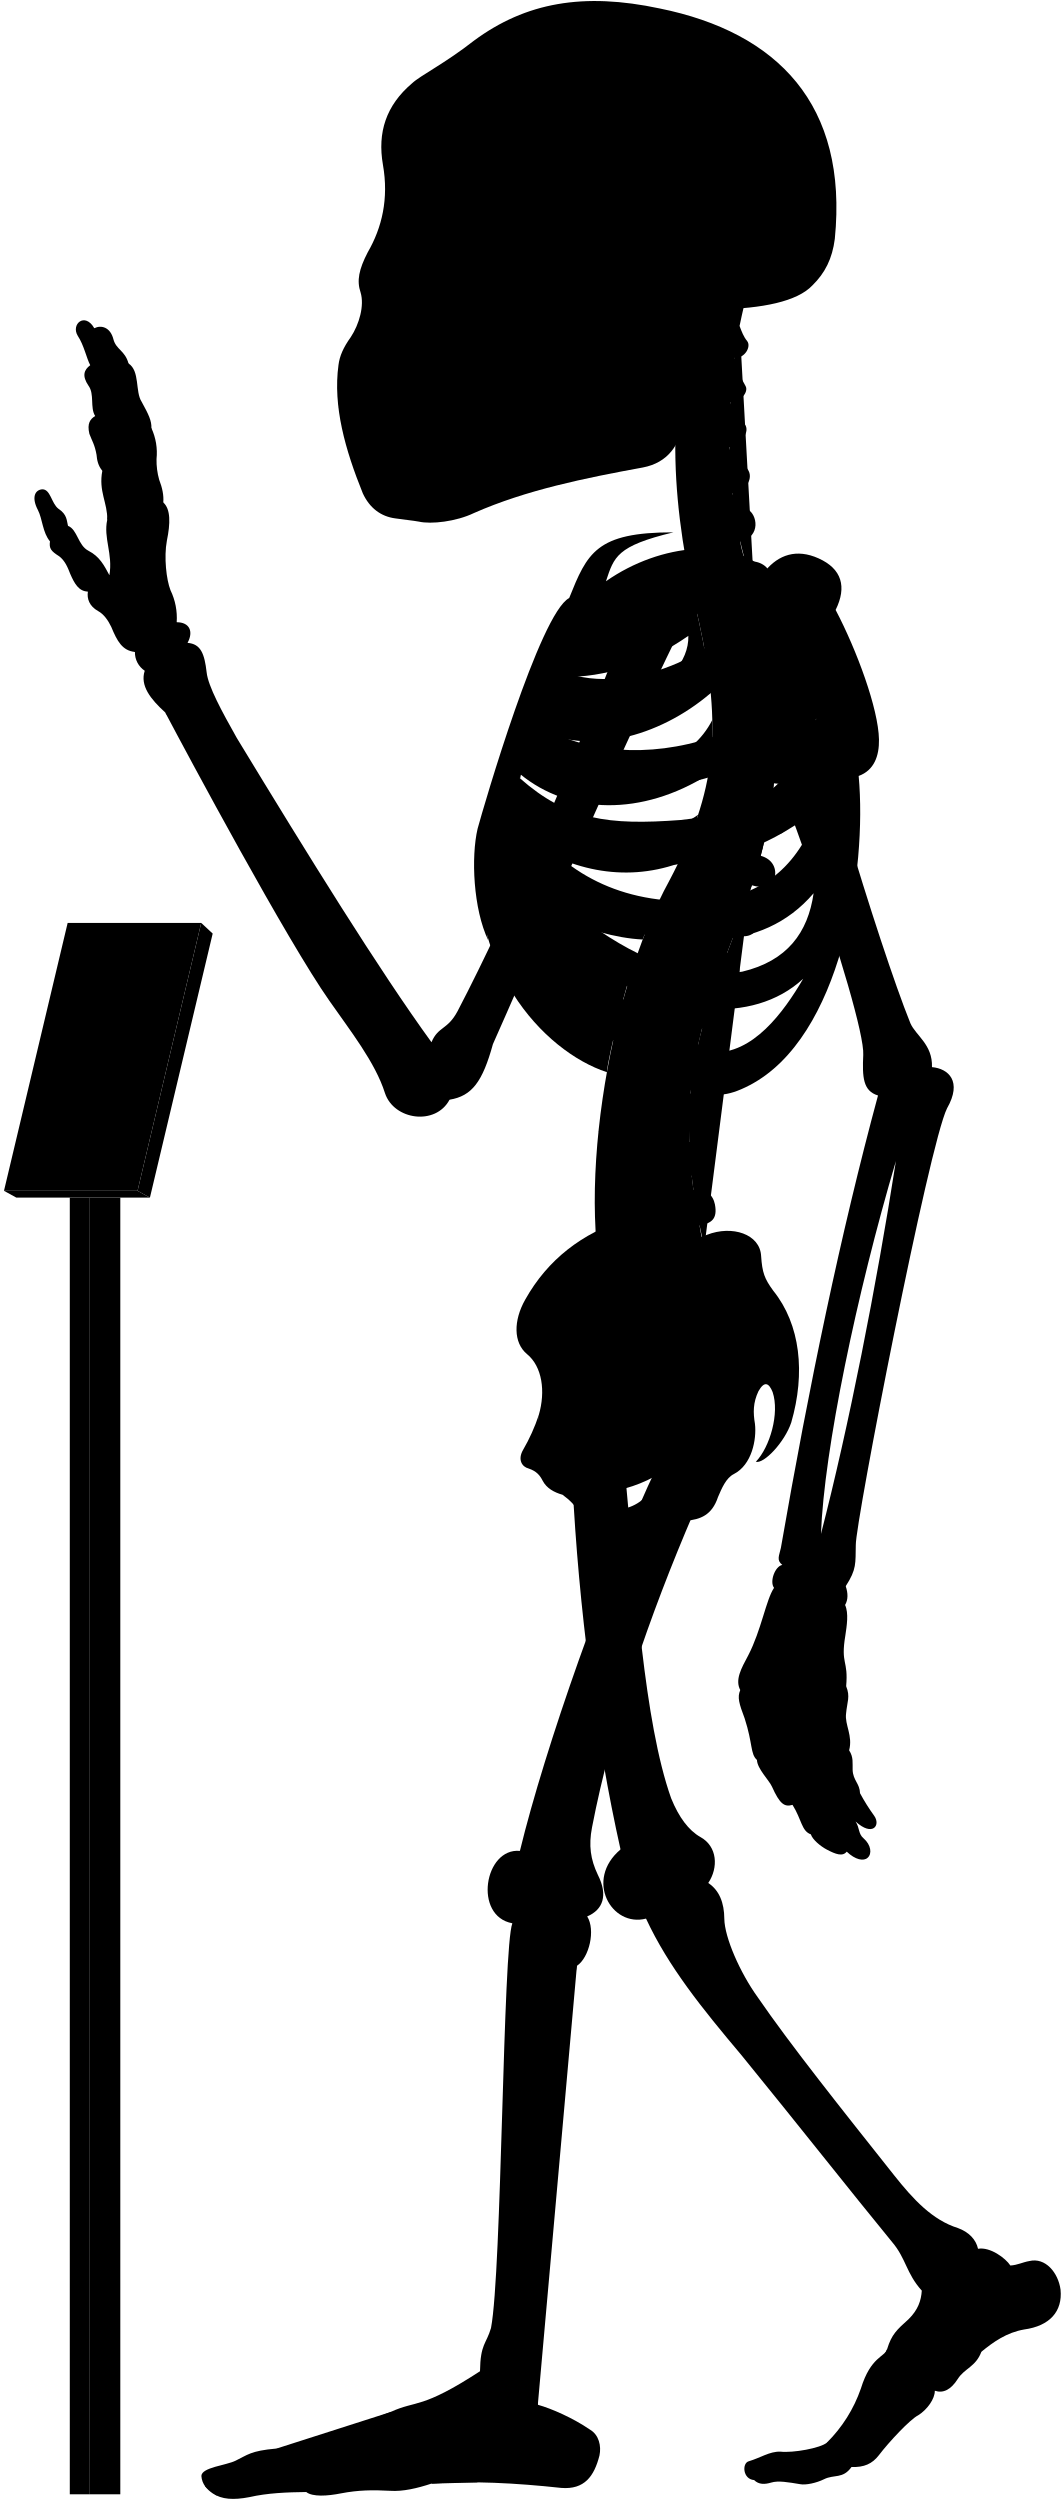
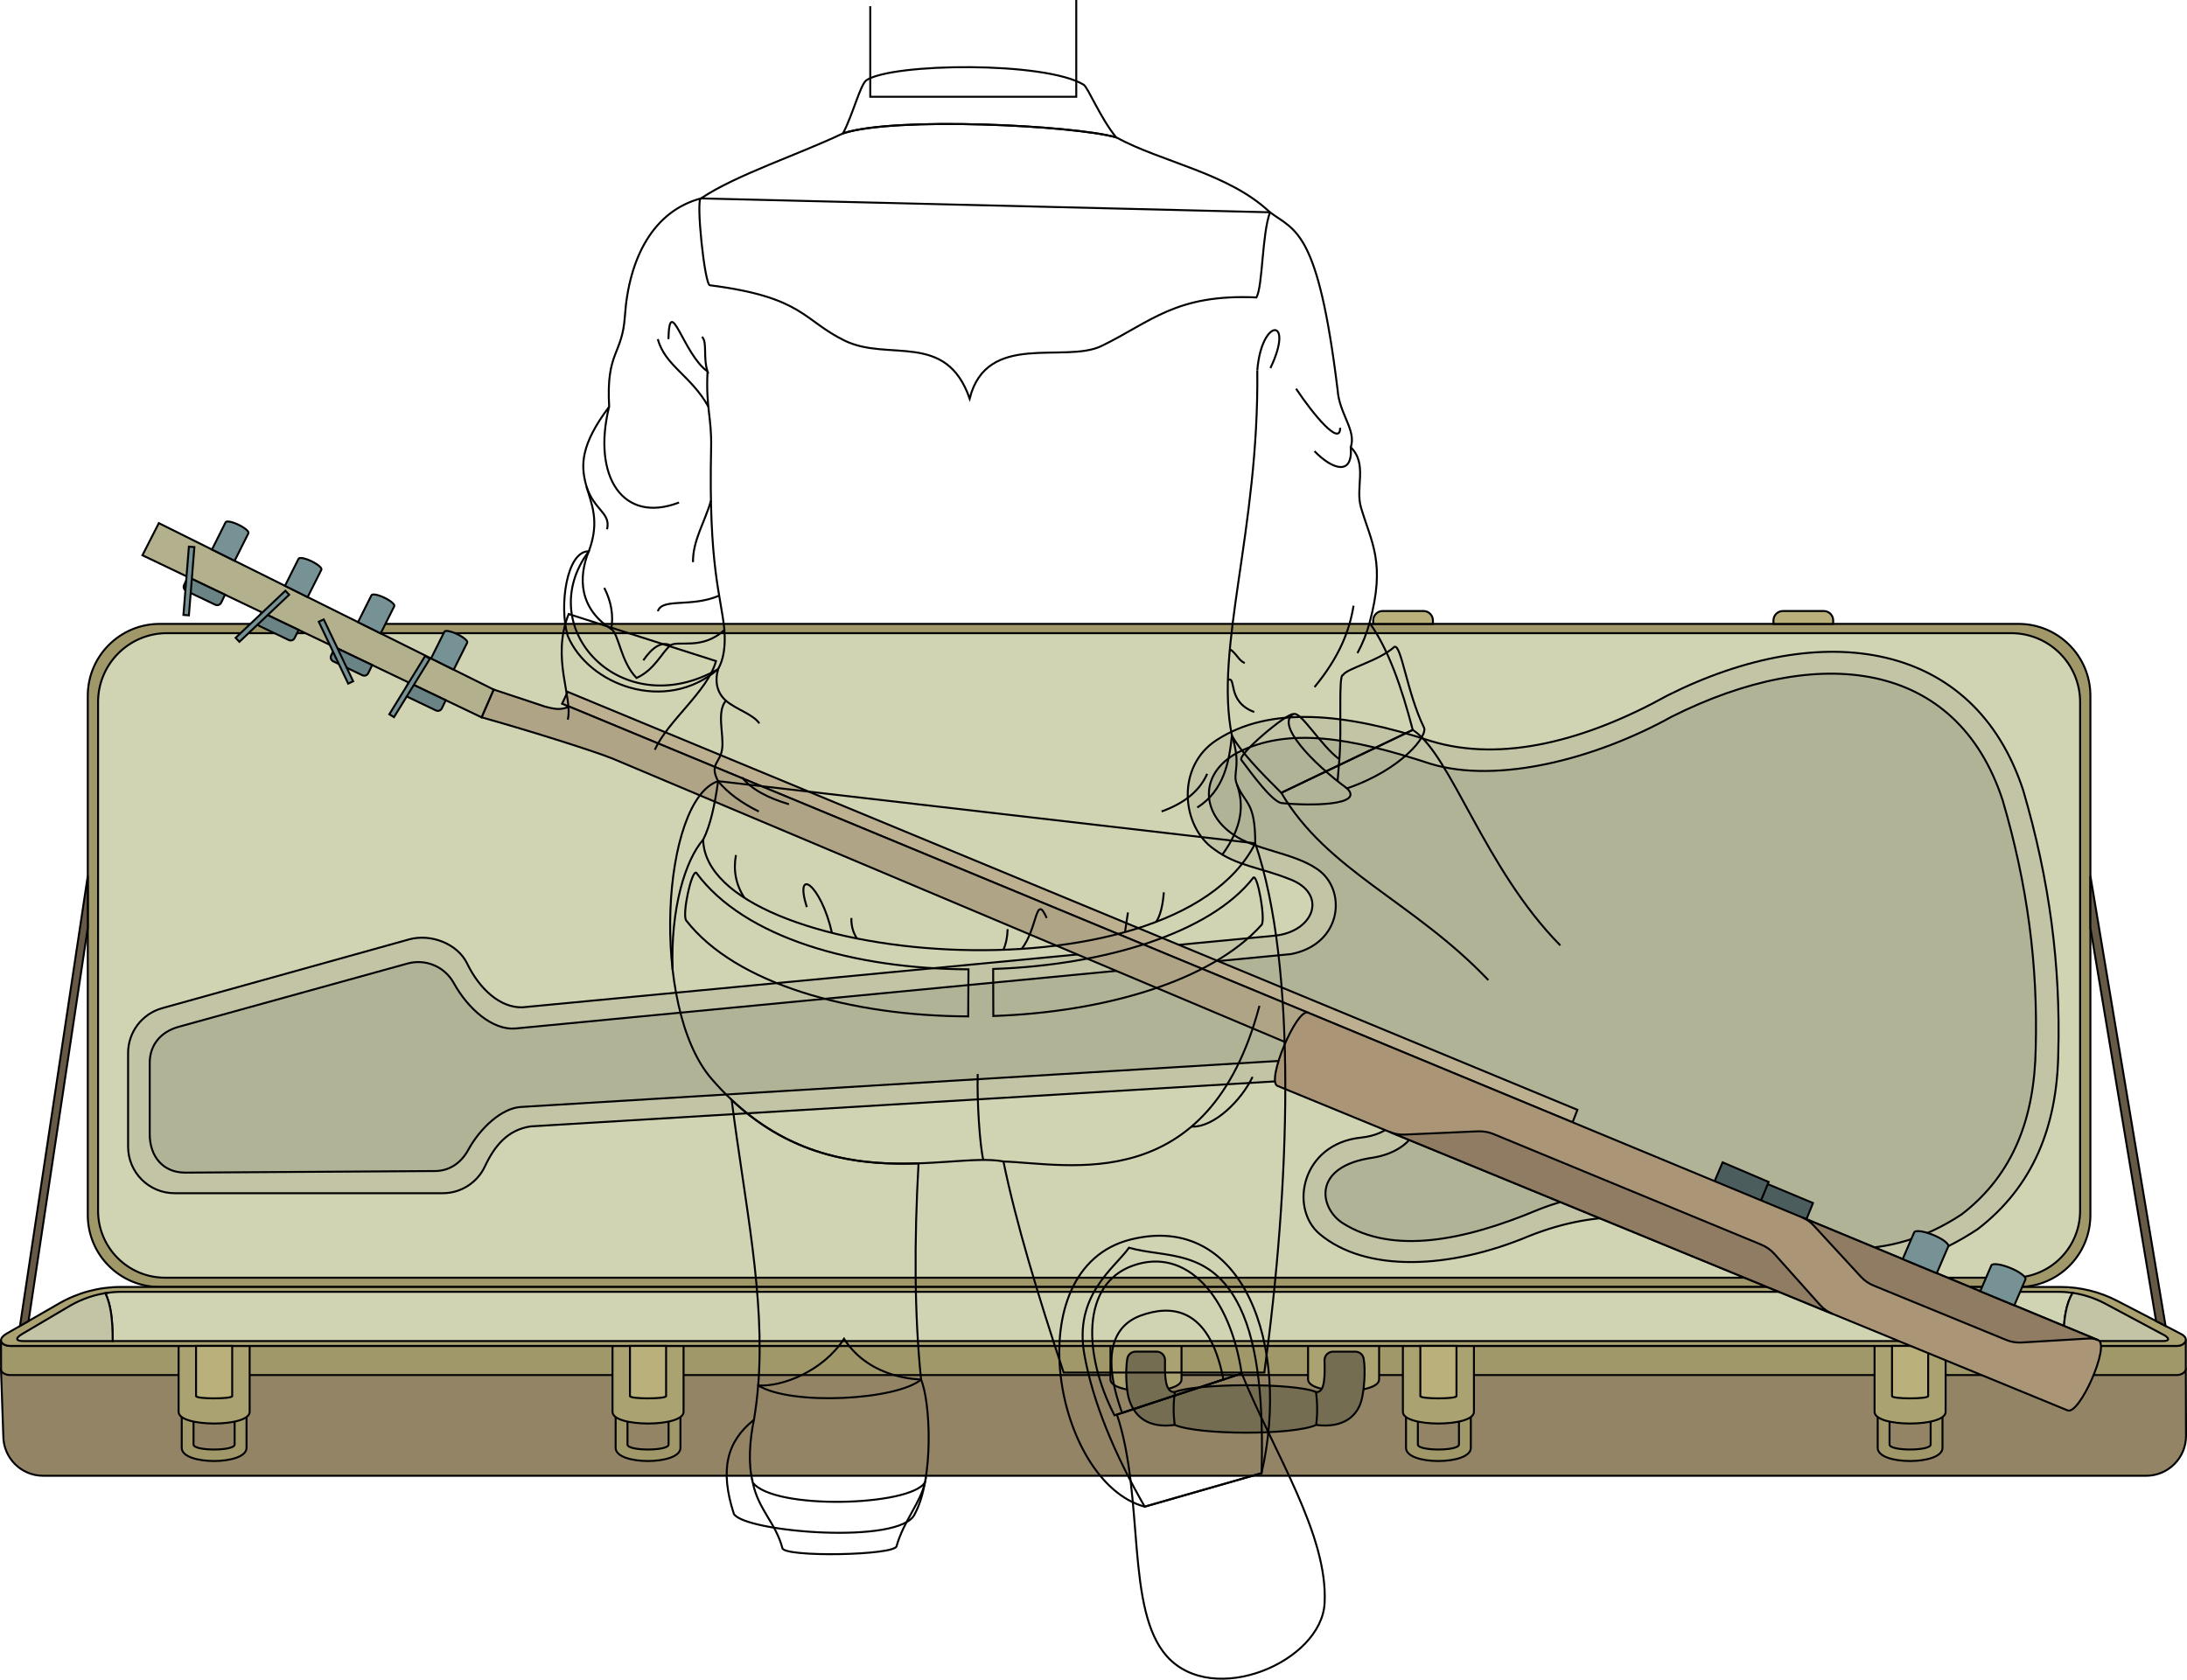
- <svg viewBox="0 0 1037.86 2443.64">
-   <rect class="poleSide" x="87.18" y="1170.63" width="30.41" height="1267.43" />
-   <rect class="poleFront" x="68.22" y="1170.63" width="18.96" height="1267.43" />
-   <polygon class="placardBottom" points="3.89 1163.97 16 1170.63 146.54 1170.63 134.44 1163.97 3.89 1163.97" />
-   <polygon class="placardSide" points="146.54 1170.63 207.89 912.52 196.68 902.1 134.44 1163.97 146.54 1170.63" />
-   <polygon class="placardFront" points="66.13 902.1 3.89 1163.97 134.44 1163.97 196.68 902.1 66.13 902.1" />
-   <g class="appendageRear">
-     <path d="M611.09,1440.92c10.2,107.22,18.25,241.61,44.89,316.73,7.6,18.87,17.41,31.63,28.51,37.89,16.85,9.22,17.85,30,7.8,45,10.82,7.2,15.58,19.26,15.7,35,.23,18.23,15.44,52.8,32.61,76.61C773,1999.33,822.23,2061,873.82,2126.05c18.87,23.82,37.51,43.93,62.53,51.78,10.8,3.93,17.67,11.29,19.63,20.26,11.77-2.1,27,9.18,31.61,16.35,7-.4,12-3.25,18.53-4.36,15.6-3.79,28.26,11.22,30.52,28,2.07,21.16-10.51,35.44-35.53,38.88-17.17,2.94-30.18,12.23-41.86,21.8-5.45,14.69-16.45,16.17-23,26.45-6.88,10.9-14.62,14.39-22.51,11.6.14,7.9-7.38,18.47-16.21,24-8,4-28.8,26.32-38.43,39-6.6,8.6-14.61,12-26.8,11.59-8.49,11.93-17,7-26.84,11.93-7.46,3.73-18,5.92-23.24,4.87-11.68-1.92-21.51-3.72-28.42-1.59-6.29,1.88-12.12,2.07-16.68-2.45-11.12-.83-12-16.32-5.38-18.33,11.76-3.44,20.36-9.75,31-9.46,12.33,1.43,39.29-3.45,45.48-8.79a138,138,0,0,0,33.25-52.87c9.77-31.68,23.49-30.57,25.71-38.73,4.41-14.29,9.33-18.62,21.14-29.29,9-9,12.07-17.91,12.69-27.71-15.29-16.9-15.29-31.38-29-47.47-40.22-49.07-92.62-115.63-147.22-182.62-38.61-45.85-71.47-86.51-93.32-133.54-33.78,8.85-60.33-37.81-24.93-67.58-24-107.25-41-236.94-47-358.48" />
-     <path d="M421.75,1018.74c-51.39-70.82-119.36-180.62-190.34-297.49-14.38-25.56-28-50.44-29.43-64.1-2.08-17.88-5.55-27.76-18.67-28.77,6.05-11.1,2-20.18-10.6-20.18a62.15,62.15,0,0,0-6.06-31.29c-4-10.09-6.56-32.29-3.53-48.44,3.43-16.8,3.83-30.74-3.53-37.34.62-6.9-.94-14.36-4-22.21A69.17,69.17,0,0,1,153,448.74,57.79,57.79,0,0,0,148,418.46c.23-7.13-2.58-13.09-9.6-25.82-6.4-9.84-1.48-30-12.79-37.38-3.39-12.64-12.1-13.51-14.72-23.53-3.05-12.19-12.24-14.25-18.72-10.89C83,304.73,69.07,316.92,76,328.25c6.1,9.14,8.54,21.85,12.2,28.74C82,361.54,80,367.44,86.49,377c6.09,8.28,1.3,21.34,6.53,29.62-4.79,3-8.09,7.14-5.66,17.42,2.61,7,5.22,10.45,7,20.46.44,5.23,1.52,10.8,5.67,15.68-3.92,20,5.22,31.36,4.79,47.91-3.92,17.85,5.66,33.1,2.12,54.2-5.12-9.59-9.46-18.27-20.48-23.94-10.35-5.34-10.68-20.7-20-24.37-1.33-5-.67-11-9.35-16.7-7-5.34-7.68-19.36-16-19-7.28.75-10.35,8.35-4,20.37,4.34,8.34,4.56,22.17,11.75,30.48-1,6.92.86,9.48,9.05,14.65,5.6,4.31,8.27,10.75,10.77,17.24,4.13,9.47,8.36,17,17.24,17.23-1.14,7,1.49,14.3,9.91,19,5.58,3,9.88,9.11,12.93,15.52,5.73,13.89,10.79,23.23,23.13,24.49a21.37,21.37,0,0,0,9.58,18.37c-4.81,14.6,5.79,27.83,20,40.73,22.36,42.33,119,222.82,160.53,281.92,20,28.76,44.72,59.9,54.31,90.25,8.78,26.36,49.51,32,63.09,6.39,22-3.6,32.27-17.56,42.43-54.38,28.69-64,114.05-264.28,182.54-404l-47.86-18.92c-53.28,141.6-116.6,289.86-169.25,390.76C437.34,1007,428.37,1003,421.75,1018.74Z" />
-     <rect x="385.34" y="106.85" width="197.05" height="325.63" />
-   </g>
-   <g class="centreInner">
-     <path d="M619.25,943.7c-28.28-7.25-54-26-78.42-49C572,908.18,601.48,917,628.18,918.34c4.54-12.05,9.35-23.54,14.38-34.38-1.87.23-3.77.43-5.71.56-63.81,2.5-103-26.67-129.65-68.06,47.16,34.35,102.43,46.21,155.46,27.72a387,387,0,0,0,19.71-47.83c-17.22,12.67-38,17.1-64.07,19-53.64,2-83.41-5.08-116.86-42.39,2.57-6.12,3.77-9.79,6.8-16.44,48.54,39.95,119.38,41.26,184,.7a273.63,273.63,0,0,0,4-53.49c-9.85,19.26-26.16,34-51.31,42.7-47.66,15.72-95.7,8.22-126.74-16.93,2.18-5.94,4.46-11,6.83-16.86,48.58,25.36,117.91,9.08,169.68-35.19-2-21.33-5.91-44.23-11.49-69.77-.4-1.66-6.54-28.89-6.93-30.55-40.66,16.36-99.08,15-130,50.34-23.15,26.74-59.8,101.74-75.71,187.8-18.35,126.9,60.27,212.33,122.6,232.74C594.69,1030.84,614.84,952,619.25,943.7Zm-68.9-282c40.77.6,83.64-13,122.48-40.2,1.36,51.57-88.78,88.87-134.45,64C541.18,678.67,546.21,669.66,550.35,661.69Z" />
-     <path d="M526.63,1383.1c6.75-23,3.42-47.38-11.56-59.58-13.31-11.1-13.31-32.73-1.66-53.26,22-39.26,55.5-64.78,98.75-78.78C695.92,1438.9,508.42,1508.8,526.63,1383.1Z" />
-   </g>
-   <path class="spine" d="M758.08,735.92V717.54c11.26-.48,18-3.73,17.92-15-.09-8.35-7.9-15.95-19.76-15.21-1.37.09-17.92-108.46-17.92-108.46,11-2.45,16.29-7.94,14.41-17.73-1.57-8.2-12.52-14.6-24.06-11.78,0,0-4.33-12.83-5.07-20,20.69-4.77,16.54-27.08,7-31.51-5.62-2.9-12.1-6.92-14.88-15.73,14-1.33,22.85-16.8,13.2-25.53-7.34-6.73-14.83-10.7-16-19.49,10.25-1.16,21.27-15.06,14.85-22.71-5.81-7.33-12-11.7-13.79-21.13,9,.3,18.15-9.75,14.79-15.87-4-7-8.73-16.39-10.59-27.56,9.71.56,16.4-11,12.12-16.47-3.48-4.17-5.36-9.36-7.41-14.73q2.15-10.44,4.6-20.83H681.64c-32.92,99.9-24.75,201.05,1.57,310,22.79,104.35,17.47,164.86-28.84,252.8-60.29,109.57-94.89,317.93-57.56,425.12l91.67-67c-2.92-8.1-4.69-20.87-4.69-20.87,11.07-2.11,17.87-5.77,15-20.68-1.77-9.07-9.37-16.7-21-14.23l-1.66-13.74c11.27-.36,19.76-1.8,18.19-16a19.66,19.66,0,0,0-20.6-17l-.15-13.34c11.21,1.16,21,2.23,22.13-14.65.76-10.74-5.64-19.36-20.7-19.31l1.82-15.9c11.1,1.93,19,3,21.2-11.72,1.25-8.26-3.87-18.31-15.61-20.1l3.83-16c11,2.53,18,1.77,20.8-8,2.31-8-.18-20-11.81-22.39l5.08-14.94c10.46,4.19,18.46,2,21.4-5.84s.17-18.4-10.95-22.59l6.92-18.18c10.46,4.19,19.57,1.33,22.51-6.48s-.87-17.62-12-21.81l6.75-19.6c10.76,3.37,19.82.73,22.15-7.29s-1.17-18.14-13.49-21.56l5.07-20.76c11,2.25,19.14-.85,20.64-9.07s-3.67-17.82-15.36-20l2.47-21c11.13,1.74,17.93-2.37,19.05-10.65S769.85,737.52,758.08,735.92Z" />
-   <g class="boneCreaseLine">
-     <path d="M722.93,318.61c-14.24,82.9-16.44,172.28,14.2,257.21" />
-     <path d="M756.24,687.35c19.87,225-129.41,277.18-67.76,531.26" />
-     <path d="M718.22,349.81c-13,.88-33.21.26-49.54-2.86" />
-     <path d="M713.86,395.85c-11.17,2.8-33.28,3-52.09,0" />
-     <path d="M712.89,441.78c-9.51,6.49-36.11,8.39-52.73,5.43" />
-     <path d="M716.49,488.43c-11.21,7.35-34.65,10.51-53.24,7.78" />
-     <path d="M758.07,726.5c-18.58,2.4-47.09,2.4-62.31,1.27" />
-     <path d="M755,778.33c-18.07,1.25-48.48-.65-65.16-5.74" />
-     <path d="M745.49,829.08c-17.4,3.72-56-5.15-69.93-14" />
-     <path d="M730.37,878.64c-20.65,2.3-60.56-7.83-76-18.11" />
-     <path d="M712.74,926.06c-20.13,1.76-61.3-7.74-79.26-21.23" />
-     <path d="M683.79,1015.15c-15.25,4.53-65.93-5-79.11-20.81" />
-     <path d="M675.56,1062.74c-15.26,5.72-71.64.65-82.36-14.68" />
-     <path d="M673.54,1110.81c-15.14,9.59-72.15,7.06-88.56-4.65" />
-     <path d="M677.1,1158c-11.09,11.87-72.54,20.74-95.72,9.47" />
-     <path d="M685.43,1205.43c-10.56,15.7-73.27,32.8-101.08,22.89" />
-   </g>
-   <g class="centreOuter">
-     <path d="M625.42,1492.21c-35.53,14.39-49.79,6.74-59.54-14-3.37-6.39-8.92-12-16-17.14-8.37-2.35-15.58-6.43-19.35-13.54-2.64-5.19-5.86-9.47-13.89-12.15-6.42-1.6-10.86-8.69-5.35-18.19a182.64,182.64,0,0,0,15.37-34.14c-.39,9.54.15,16,2.58,22.57,8.72,20.16,28.06,22.81,47.07,9.67,27-23.77,20.19-52,1.94-80.6-7.58-15.39-8.1-25.75,3.12-41.06,31-44.58,71.68-73.29,109.66-86.66,24.61-9.63,51.92-.75,52.94,20.82,1.09,16.09,3.23,22,11.79,33.74,26.74,33.17,31.63,80.67,17.65,128.92-6.52,19.35-26.75,40.65-34.62,38.37,13.76-14.3,23.39-47.47,16.4-68.16-3.58-8.82-7.93-11.2-13.81-.87-5.42,11.4-5.26,21.12-3.45,31.93,1.78,15.31-3,40.07-20.65,49.11-7.63,3.82-11.82,14-15.47,22.48C690,1498.94,656.06,1479.79,625.42,1492.21Zm-44.07-32.59c7.82,29.46,57.54,13.81,58-16.11A135.85,135.85,0,0,1,581.35,1459.62Z" />
-     <path d="M859.16,722.79c-.57-30.07-21.67-87.2-42.37-126.62,11.16-22.58,6.06-40.17-16.63-50.38-21.7-9.79-39.25-3.38-52,12-30.73-32-101.27-27.85-155.87,10.37,7.95-23.83,10.28-34.44,65.94-47.83-75.72-.12-84.2,20.3-101.88,64.22C527.69,599.65,472.9,787.65,466.84,810c-6.5,27.64-4.29,78.41,10.42,109.22-7-38.36,5.54-52,8.4-74.93,36.42,94.54,115.28,199.58,194.68,222,17.72,5,29.07,6.67,52.52-5.6,89.43-46.8,114.84-210.08,106.45-302.23C854.4,753,859.46,738.92,859.16,722.79ZM565.75,628.37c53.82-1.6,109.47-19.69,159-53.16,5.12,59.29-112,107.33-173.89,81.27C554.6,648.72,560.39,638,565.75,628.37Zm207.41-4.21c-4.09,44-25.49,78.48-77.2,96.51-61.87,20.78-126.22,15.09-168.78-12.13,2.57-6.68,5.35-12.89,8.49-20C606.93,717.27,707.16,688.16,773.16,624.16ZM665.26,801.51c-70.62,5.3-110.63.19-157.15-40.88,2.35-7.56,4.07-12.92,7.23-21.14,77.26,50.19,191.74,39.32,282.51-36.93C771,777.62,731.57,794.34,665.26,801.51ZM518.79,809c88.62,50.77,194.77,51.69,281.54-19.39-17.91,54-51.69,84.93-106.15,90.47C610.17,886.51,556.63,855.12,518.79,809ZM725.56,949.74c-57.69,9.23-109.12-16.5-157.39-52.62,94.74,31.14,176.38,35.37,227.09-24C789.74,911.68,769.35,939.31,725.56,949.74Zm-29.08,78.93c-34.15-1.85-85.84-43.39-114-83.54,66.47,47.54,152.78,57.69,202.62,11.53C765.72,989.9,735.72,1030.51,696.48,1028.67Z" />
-     <path d="M701.6,302.45c-17.57,34.92-28.88,71-33.17,108.24-3.61,24.48-15.8,41.67-40.15,46.27-56.36,10.32-113.86,21.93-165,44.51-17.43,8.38-41.75,11.15-53.92,8.38-6.08-1.1-12.71-1.65-22.9-3.14-14.14-1.83-25.19-10.12-31.83-24.5-17.23-42.64-29.3-85.14-23.77-125.49,1.11-8.85,4.82-17.16,12-27.21,8.28-12.55,13.47-30.84,9.6-43.64-3.92-11.48-1.66-22.58,7-39.29,13.91-24,20.66-52.4,14.84-85.54-5.51-31.59,3.06-58.08,28.49-79.64,8.29-7.74,32.06-19.35,60.55-41.7,50.57-37.35,107-47.31,181.56-31.42,115,23.37,184.21,93.84,171.09,225.21-2.44,19.29-9.59,33.41-21.82,45.39C779.23,294.8,745,301.59,701.6,302.45ZM394.41,146.15c-5.44,16.34-6.7,49.44.68,68.65,6,15.56,24,27.71,33.26,5.93,7.54-23.47,8.38-50.7-4.19-72.9C413.27,128.56,400.28,131.49,394.41,146.15Zm31.43,113.54a175.65,175.65,0,0,1-20.31,38.23c-3.72,5.26.44,10.53,10.25,11.2,10.15.64,16.08-1.55,18.44-9.21,3.18-10.85,5.31-25.9,6.85-39.5,0-5.48-1.1-8.63-6.44-8.68C431.1,252,428.08,254.27,425.84,259.69Zm124.59,62.56c-11.32,7.2-25.38,9.26-26.07,23.32s0,27.09-3.43,42.18c7.89-2.74,20.92-12.34,21.61-21.26C544.94,347.28,543.65,335.09,550.43,322.25ZM458.51,149.08c-8.37,15.92-5,57.82,2,74.69,7.68,19.16,25.28,23.77,38.68,5.33,18.6-30.25,13.41-59.07-1.25-82.11C484.91,127.3,467,131.36,458.51,149.08Z" />
-   </g>
-   <g class="appendageFront">
-     <path d="M678.07,1478.53c-43.19,100.33-80.18,208.06-99.39,307.64-3.43,17.84-1.47,31.33,5.68,46.37,10.13,20,5.15,34.1-10.41,40.68,8.34,13.25,2,40.26-10,48.26-4.67,13.35-36.37,360.55-39.67,413.07-.19,4.41,1.59,6.88,1.45,16,13.24,3.67,34.29,12.88,51,24.33,8.68,5.1,11.2,15.93,9.22,25.29-5.2,20.32-14.68,33.47-37.34,31.66-44.44-4.81-88-7.12-127-4.18-13.66,4.51-27.86,7.88-40.3,7-17-.94-31.19-.71-47.7,2.45-13.73,2.75-28.14,3.62-34.29-1.26-18.9.23-37.8.94-55.59,5-15.53,3-27.05,2.31-36-3.78-5.22-3.64-10.34-8.75-10.89-16.93.23-8.46,24.55-10.36,33.62-15,11.33-5.42,14.38-9.58,39.47-11.76,25.09-2.72,89.46-26.72,112.37-36,25.09-11.45,29.45-2.18,86.88-39.58.39-27,6.07-26.29,10.75-42.24,10.62-55.36,11.56-372.18,20.89-395.63-38.34-6.91-27.43-74,7.37-70.74,24.41-100.6,84.24-271.06,134.41-376.5-31-26.06,9.94-78.24,35-56.12,14.61-4.17,37.16,2.93,35.9,30.48,0,15.45-5,32.14-19.62,43.83C682.66,1460.16,683.82,1466.45,678.07,1478.53Z" />
-     <path d="M783.94,633.94c2,50.63,75.68,291.45,105.94,366.27,5.4,12.19,21.81,20.75,21.09,42.86,16.13,1.43,29.81,13.85,14.73,40.25-17.6,35.21-89.61,404.77-89.2,426.87-.41,17.84,1,23.55-9.86,40.24,2.34,6.88,2.45,13.1-.6,18.37,3.67,8,1.62,20.61.25,29.82-4.77,28.66,3.08,23.54.79,49.61,4.21,10.22.92,15.22-.1,26.82-1.37,10.92,6.82,21.5,3,35.83,4.45,6.82,3.2,12.28,3.43,19.11.34,10.23,7.17,13.65,7.12,22.6a195.38,195.38,0,0,0,14,22.33c6.46,9.11-1.45,20.83-18.28,5.5,4.2,6.31,2.5,12,7.91,16.53,7.22,6.31,8.42,15,3.91,18.94-3.91,3.6-12,2.07-20.44-6-3.94,5.1-10.85,2.55-19.45-2-6.29-3.3-14.12-9.92-15.59-14.88-9.21-3.27-8.84-14.29-17.94-28.84-7.84,2.38-12.51-.85-20.09-17.81-2.8-6.28-14.42-17.49-14.68-26.08-6.61-6-3.91-15.63-12-40.58-5.41-14.42-7.4-20.69-4.3-27.72-5.31-10,.92-21.09,7.79-33.93,12.84-24.76,17.43-54.57,25.22-66-4.58-6,.92-21.09,8.07-22.42-5.94-4.69-3-9.06-1.38-16.64,27.58-158.86,58.6-308,94.93-442.2-14.75-4.45-15.41-18-14.42-39.66,2.2-37.52-96.91-328.47-144.07-402-13.58-20.78,8.48-43.07,37.36-53.32C768.29,565.75,780.39,592.44,783.94,633.94Zm91.77,500.94c-38.41,129.7-70.26,282.71-73.25,364.48C829.49,1394.94,856.66,1257.09,875.71,1134.88Z" />
-   </g>
-   <g class="boneOverlapLine">
-     <path d="M956,2198.09c.85,15.71-16.56,18.07-25.5,33.6-9.08,11.53-16.8,14.75-29.44,7.25" />
-     <path d="M959.25,2298.74c-11.09-15.15-51.24-23.45-60.77-20-7.4.87-23.32,27.41-17.41,33,9.35,3.42,28.6,15.7,32.72,25.1" />
-     <path d="M898.48,2278.74c-5.07-4.44-6.07-12.74-10.13-12.09" />
-     <path d="M867.21,2295.94c-1,6.23,6.95,15.19,13.86,15.75-8.25,7.72-14.17,15.82-15.55,24.68-1.12,6.9-23,39.24-28.75,42.74-7.11,4.1-10.12,7.93-11.61,12.15" />
-     <path d="M832.35,2411.36c6.31-14.29-11.61-26.9-24.1-23.82" />
-     <path d="M825.16,2391.26c-13-4.14-41.74,14.93-59.24,14.93-15.33.28-29.23,1-28.75,17.93" />
-     <path d="M870.68,2305.36c-8.89,6.68-17.65,20.26-20.21,31.43-9.26,29.13-32,42.27-32.81,51" />
-     <path d="M563.91,1921.48c4.62-17.68,1.93-27.77-15.73-26.34-18,.59-25,11.35-19.56,30.3,5.61,28.12-24.65,377.18-29.92,397-5.43,15.08-11.55,33.31-.11,38,14.12,6.06,24.74,1.8,27.1-9.88" />
-     <path d="M469.24,2317.89c4,7,15.41,7.92,28.36,7.66" />
-     <path d="M492.12,2349.09c-17.86,17.55-34.31,8.56-44.68,14.11-3.85-10.78-15-19.53-23.94-19.53" />
-     <path d="M466.42,2426.42c22.94-16,11.37-52.42-19-63.22-21.29,2.4-39.27,6.78-38.75,22.27,16.61,3.16,27.28,33.61,12.93,42.2" />
-     <path d="M382.36,2357.47c8.24,5.38,12.84,11.52,11.93,18.82-41.56,16.17-76.9,15.43-109.52,22.93-1.33-3.25-6.41-5.1-14.78-5.75" />
-     <path d="M394.29,2376.29c7.17-2.05,14.39,2.05,14.4,9.18-23.23.67-22.11,13.75-74.19,20.39-14.91,2-30.88-.05-40.55,5.58,8.47,6.83,11.13,14.8,5.38,24.43" />
-     <path d="M211.74,2439.4c-3.05-13.36,8.78-15.38,23.56-15.14,23.87-1.94,41.29-12.52,58.65-12.82-.8-6.64-4.08-10.45-9.18-12.22-14.78,1-37.36,13.26-57.67,15.54-17.41,1.66-27.37,6.54-26.32,15.86" />
-     <path d="M508.25,1809.28c24.24,1.84,21.73,67.63-7.37,70.74" />
-     <path d="M606.6,1807.73c23.63-7.89,44.94,58.53,24.93,67.58" />
-     <path d="M692.29,1840.5c-15.83,13.22-33,16.68-52.81,17" />
-     <path d="M574,1873.22c-22.84,3.77-42.73,3.6-57.16-3.85" />
-     <path d="M858.26,1070.8c3-7.8,6.89-12.23,20.92-9,13.64,3.61,18.34,9.68,13.24,22.46-6,14.84-12.34,29.56-16.71,50.64" />
-     <path d="M911,1043.07q-2.69,16-20.73,23.65" />
-     <path d="M439.27,1074.87c-26.94.66-26.38-16.18-19.43-36.63a33.9,33.9,0,0,0,1.91-19.5" />
-     <path d="M161.34,696.31c43,41.19,81.59,96.35,117.79,159.23,63.65,114.69,128.79,147.87,140.71,182.7" />
-     <path d="M802.46,1499.36a85.6,85.6,0,0,0-6.8,38.54c1.91,9.58,26.07,17.64,31,12.53" />
-     <path d="M764.71,1529.64q15.4,7.21,30.83,4.81" />
-     <path d="M756.64,1552.06c16.39,20.73,31.73,7.69,47.45,15,6.52,4.6,16.87,4.6,21.95,1.76" />
-     <path d="M827.08,1648.23c-4.2,5-29.51,11.22-29.12-7.18,2.68-29.91-1.92-59.82,2.16-75.44" />
-     <path d="M801,1649.92c2.37,9.53-4.92,17.58-21,16.43-14.18-2.3-15.72-5.75-11.88-20.32,6.52-23.77,6.9-61.74,13-81.43" />
-     <path d="M767.3,1561.41c-7.69,20.58-9.94,48.53-18.81,69.67-3.21,10-6.9,15.72-3.83,26.84,3.06,7.81,16.87,10.35,26.65,6.23" />
-     <path d="M723.63,1652c4.06,7,11.73,7.8,21,5.9" />
-     <path d="M830,1710.88c-4,6.06-24.24,8.38-24.61.45-.75-16-9.9-38.16-7.16-50" />
-     <path d="M807.76,1714.92c-2,11,6.18,21.8,8.88,35.31,2.62,13.84,19.83,9,23.94,2.36" />
-     <path d="M821.39,1757.65c-3,8.26,10.64,18.31,14.93,22.77" />
-     <path d="M766.24,1665.64c0,14.95,12.61,36.35,13.29,54.69,0,20,21.87,11.51,28.84,4.77" />
-     <path d="M785.31,1731.91c-3.72,11.86,12.2,25.74,16.62,41.75,4.77,14.95,19.43,15.84,31.76,4.27" />
-     <path d="M813.89,1785.57c-4.4,5.74,2.08,14.33,13.81,24.31" />
-     <path d="M738.13,1658.77c0,15.71,15.6,37,17.3,62.92,2,16.65,20.72,11.12,25.93,6.73" />
-     <path d="M740,1720.32c5,1.3,11.41.48,14.94-3.92" />
-     <path d="M762.12,1731.91c-5.33,7.44,4.86,17,12.6,32.3" />
-     <path d="M792.66,1793.05c8.74,1.67,16.79-3.88,16.56-9.27" />
-     <path d="M183.31,628.38c-14.41,3.81-28.42,12.53-41.94,27.2" />
-     <path d="M131.79,637.21c18.36-2.32,24.86-27,7.52-36.2-20.06-14.09-20.06-31.71-32.41-38.7C97.84,560.63,87,569,85.82,578.24" />
-     <path d="M172.71,608.2c-3.3,9.6-11.15,13.95-23.27,13.41" />
-     <path d="M66.39,514c-7.31,0-17.63,8.68-17.63,15.12" />
-     <path d="M159.59,491.13c-14.68-7.81-34.28-3.1-28.94,19.76a191.35,191.35,0,0,1,0,82.68" />
-     <path d="M148,418.46c-11.58-5.38-30.35,4.89-23.78,16.8,8.55,14.38-1.35,46.42,7.53,59.88" />
-     <path d="M125.59,355.26c-12-3.34-26.06,5-18.76,19.21,12.47,17.36,4.11,40.55,17.1,51.48" />
-     <path d="M92.15,320.84c-3.6,3.59-5,11.44,0,18.54,4.72,7,5.8,23.42,12.67,30.41" />
-     <path d="M88.23,357c3.77,7.83,4.44,25.39,18.6,17.48" />
-     <path d="M129.93,500.89c-7.08-2.29-22,2.94-16.72,14.62,5.64,14.8,5.11,33.12,2,55" />
-     <path d="M98.63,376.22c-2.34,4.92-2.36,10.5,0,16.75,6.19,15.31,2.68,26.21,7.12,36.51" />
-     <path d="M93,406.64c2.51,4.41,5.9,5.69,9.74,5.36" />
-     <path d="M96.87,410.8c-7.6,4.32,0,20.16,3.12,49.4,1.39-3.32,5.94-4.26,11.91-4.13" />
-     <path d="M104.78,508.11c2.88-2.56,6.51-3.53,10.43-3.86-3.91-11.88,1.68-43.54-8.39-66.64-4.6-11.66,3.76-16.25,13.55-15.67" />
-     <path d="M556.39,584.52q29.82,8.34,9.36,43.85c-37.29,66.55-63.54,138.76-80.09,216" />
-     <path d="M592.33,568.13c-11,10.45-25.44,14.67-25.74,21" />
-     <path d="M737.13,575.82c-16,1-25.19-18.07-75.85-6.76-52,12.66-53.82,28.49-87.21,30.59" />
-     <path d="M839.31,758.48c-5-47.36-25.13-88.15-55.37-124.54" />
-     <path d="M727.73,229.43c-35.87,20.63-84.86,36.23-136.3,23.32-24.21-7.17-28.19-32.71-26.9-68.15,2.39-40-14.64-61-45.73-69.94" />
-     <path d="M701.6,302.45c-34.94-6.36-67.59-9.1-95.82-4.87-21,2.1-24.09,11.3-55.35,24.67" />
-     <path d="M330.79,398C376,409.34,463,402.85,523.29,372.1" />
-     <path d="M340,379.14A33.54,33.54,0,0,0,340,400c-.43,8.37.4,15.93,2.91,22.41" />
-     <path d="M360.84,381.22a36,36,0,0,0,0,21.63c-2.49,7-1.29,13.94,2.08,20.8" />
-     <path d="M385.8,382.06c-2.61,7.64-3.48,14.81-1.25,21.17-2.59,6.69-1.37,13.66,2.49,20.83" />
-     <path d="M407.84,380.81a26.89,26.89,0,0,0,.42,21.74,26.9,26.9,0,0,0,4.16,20.27" />
-     <path d="M430.3,379.14c-2.27,7.61-2.32,14.5.42,20.49a25.93,25.93,0,0,0,4.16,20.28" />
-     <path d="M451.1,374.57a28.76,28.76,0,0,0,2.46,21.28,23.76,23.76,0,0,0,4.19,19.06" />
-     <path d="M471.06,369.58c-2.15,8.12-1,15.14,3.08,21.13-1.69,7.7-.16,13.51,4.41,17.55" />
-     <path d="M494.35,361.67a35.8,35.8,0,0,0,2.57,21.81c-1.59,7.65.13,12.83,4.51,16" />
+ <svg xmlns="http://www.w3.org/2000/svg" id="presence" viewBox="0 0 2224.45 1708.98">
+   <defs>
+     <style>
+       .cls-1 {
+         fill: #948466;
+       }
+ 
+       .cls-1, .cls-10, .cls-11, .cls-12, .cls-13, .cls-14, .cls-15, .cls-16, .cls-17, .cls-18, .cls-2, .cls-3, .cls-4, .cls-5, .cls-6, .cls-7, .cls-8, .cls-9 {
+         stroke: #000;
+         stroke-miterlimit: 10;
+         stroke-width: 2px;
+       }
+ 
+       .cls-2 {
+         fill: #a1986a;
+       }
+ 
+       .cls-3 {
+         fill: #aba271;
+       }
+ 
+       .cls-4 {
+         fill: #bab07b;
+       }
+ 
+       .cls-5 {
+         fill: #d1d4b2;
+       }
+ 
+       .cls-6 {
+         fill: #c2c4a5;
+       }
+ 
+       .cls-7 {
+         fill: #b1b396;
+       }
+ 
+       .cls-8 {
+         fill: #665a46;
+       }
+ 
+       .cls-9 {
+         fill: #756d51;
+       }
+ 
+       .cls-10 {
+         fill: none;
+       }
+ 
+       .cls-11 {
+         fill: #bdb090;
+       }
+ 
+       .cls-12 {
+         fill: #b0a486;
+       }
+ 
+       .cls-13 {
+         fill: #4c5d5e;
+       }
+ 
+       .cls-14 {
+         fill: #ab9577;
+       }
+ 
+       .cls-15 {
+         fill: #8f7c63;
+       }
+ 
+       .cls-16 {
+         fill: #b3b08d;
+       }
+ 
+       .cls-17 {
+         fill: #6a8385;
+       }
+ 
+       .cls-18 {
+         fill: #769294;
+       }
+     </style>
+   </defs>
+   <g id="bassCase">
+     <path id="caseLight" class="cls-1" d="M2223.45,1460.94a40.54,40.54,0,0,1-40.53,40.54H43.9a40.54,40.54,0,0,1-40.53-40.54L1,1393H2223.25Z" />
+     <g id="brassDark">
+       <path class="cls-2" d="M1921.9,1418.85a6.62,6.62,0,0,1,6.62-6.62h28.57a6.62,6.62,0,0,1,6.62,6.62v50.85c0,6.75-41.81,6.75-41.81,0Zm-12.05,54.28c0,17.87,65.91,17.7,65.91,0v-56.59a17.63,17.63,0,0,0-17.63-17.63h-30.65a17.63,17.63,0,0,0-17.63,17.63Z" />
+       <path class="cls-2" d="M1442.14,1418.85a6.62,6.62,0,0,1,6.62-6.62h28.56a6.62,6.62,0,0,1,6.62,6.62v50.85c0,6.75-41.8,6.75-41.8,0Zm-12.05,54.28c0,17.87,65.91,17.7,65.91,0v-56.59a17.63,17.63,0,0,0-17.63-17.63h-30.66a17.62,17.62,0,0,0-17.62,17.63Z" />
+       <path class="cls-2" d="M638.23,1418.85a6.62,6.62,0,0,1,6.62-6.62h28.56a6.62,6.62,0,0,1,6.62,6.62v50.85c0,6.75-41.8,6.75-41.8,0Zm-12.05,54.28c0,17.87,65.91,17.7,65.91,0v-56.59a17.63,17.63,0,0,0-17.63-17.63H643.8a17.62,17.62,0,0,0-17.62,17.63Z" />
+       <path class="cls-2" d="M184.84,1416.54a17.63,17.63,0,0,1,17.63-17.63h30.65a17.63,17.63,0,0,1,17.63,17.63v56.59c0,17.7-65.91,17.87-65.91,0Zm12,53.16c0,6.75,41.81,6.75,41.81,0v-50.85a6.62,6.62,0,0,0-6.62-6.62H203.51a6.62,6.62,0,0,0-6.62,6.62Z" />
+       <rect class="cls-2" x="89.28" y="634.76" width="2036.91" height="674.62" rx="73.15" />
+       <path class="cls-2" d="M1,1363.35c-.23,3.54,4.6,6,9.05,6H2214.36c4.24,0,8.6-2.71,8.89-6V1393c-.29,3.3-4.65,6-8.89,6H10.09c-4.45,0-9.28-2.47-9-6Z" />
+     </g>
+     <g id="brassMedium">
+       <path class="cls-3" d="M1978.94,1436.48c0,15.79-72.27,15.79-72.27,0v-67.12h72.27Z" />
+       <path class="cls-3" d="M1499.18,1436.48c0,15.79-72.27,15.79-72.27,0v-67.12h72.27Z" />
+       <path class="cls-3" d="M1402.73,1403.48c0,15.79-72.27,15.79-72.27,0v-34.12h72.27Z" />
+       <path class="cls-3" d="M1201.75,1403.48c0,15.79-72.27,15.79-72.27,0v-34.12h72.27Z" />
+       <path class="cls-3" d="M695.27,1436.48c0,15.79-72.27,15.79-72.27,0v-67.12h72.27Z" />
+       <path class="cls-3" d="M253.93,1436.48c0,15.79-72.27,15.79-72.27,0v-67.12h72.27Z" />
+       <path class="cls-3" d="M2217.44,1356.71l-64.08-33.24a125.44,125.44,0,0,0-57.77-14.09H122.8a125.49,125.49,0,0,0-62.57,16.71L6.75,1356.85c-11.31,6.63-3.53,12.51,3.34,12.51H2214.36C2221.38,1369.36,2228.72,1362,2217.44,1356.71Z" />
+     </g>
+     <g id="brassLight">
+       <path class="cls-4" d="M1961.19,1420.39c0,3.1-36.77,3.1-36.77,0v-51h36.77Z" />
+       <path class="cls-4" d="M1481.42,1420.39c0,3.1-36.76,3.1-36.76,0v-51h36.76Z" />
+       <path class="cls-4" d="M677.51,1420.39c0,3.1-36.76,3.1-36.76,0v-51h36.76Z" />
+       <path class="cls-4" d="M236.18,1420.39c0,3.1-36.77,3.1-36.77,0v-51h36.77Z" />
+       <path class="cls-4" d="M1396.69,621.66h60.77a0,0,0,0,1,0,0v3.45a9.65,9.65,0,0,1-9.65,9.65h-41.48a9.65,9.65,0,0,1-9.65-9.65v-3.45A0,0,0,0,1,1396.69,621.66Z" transform="translate(2854.15 1256.42) rotate(-180)" />
+       <path class="cls-4" d="M1803.81,621.66h60.77a0,0,0,0,1,0,0v3.45a9.65,9.65,0,0,1-9.65,9.65h-41.48a9.65,9.65,0,0,1-9.65-9.65v-3.45A0,0,0,0,1,1803.81,621.66Z" transform="translate(3668.39 1256.42) rotate(-180)" />
+     </g>
+     <g id="liningLight">
+       <path class="cls-5" d="M2093.5,1314.32H123.85a104.7,104.7,0,0,0-16.7,1.35c5.39,11.33,7.45,25.86,7.45,48.75H2098.85c0-23,2.61-37.49,9.21-49A99.81,99.81,0,0,0,2093.5,1314.32Z" />
+       <path class="cls-5" d="M169.9,644.19H2045.58a70.15,70.15,0,0,1,70.15,70.15V1231.8a68.15,68.15,0,0,1-68.15,68.15H167.9a68.15,68.15,0,0,1-68.15-68.15V714.33A70.15,70.15,0,0,1,169.9,644.19Z" />
+     </g>
+     <g id="liningMedium">
+       <path class="cls-6" d="M111,1315.13a104.85,104.85,0,0,0-39.39,13.15L22.93,1357c-9.45,5.53-4.94,7.45.79,7.45H114.6c0-22.89-2.06-37.42-7.45-48.75C108.43,1315.46,109.71,1315.29,111,1315.13Z" />
+       <path class="cls-6" d="M2198.28,1356.85l-57.52-30.76a102.8,102.8,0,0,0-32.7-10.71c-6.6,11.55-9.21,26-9.21,49H2200.7C2206.56,1364.42,2207.7,1361.23,2198.28,1356.85Z" />
+       <path class="cls-6" d="M1310.16,893.86c41.45,14.51,26.95,54.82-15.08,58.27l-763.81,72.74c-22.38.6-43.43-18.36-56.1-44.51-9.89-20.41-37.12-30.65-59-24.62l-251.16,70a47.31,47.31,0,0,0-34.72,45.6v95.34A47.31,47.31,0,0,0,177.62,1214H450.37a47.39,47.39,0,0,0,42.87-27.31c9.76-20.76,23-37.16,46.48-40.66l832.67-50.37c63.34-4.25,69.2,55.55,12.07,61.73-60.65,6.28-73.33,71.85-42.24,98.11,47,39.38,132.11,36.08,213.21,2,71.17-28.33,139.82-24.93,210.76,7.14,84.27,39.84,165.52,38.72,245.39-14.09,56.56-43.54,80.72-104.57,81.94-178.74,2.47-89.23-8.84-176.35-35.71-267.82C2008.06,652.07,1854.17,628.23,1696,707.6,1613.36,753.47,1527.8,776,1455.52,754c-86.76-28.53-163.65-36.29-217.83-1.19-42.17,27-36,88.81-2.38,111.46C1257.76,880.9,1280.92,882.38,1310.16,893.86Z" />
+     </g>
+     <path id="liningDark" class="cls-7" d="M1339.31,883.93c31,20.29,26.6,76.84-26.51,86.82l-788.9,75.68c-22.8,1.7-47.57-19.49-62.47-46.42a41.12,41.12,0,0,0-47-19.67l-233,64.45c-17.82,5-29.15,18.18-29.15,36.67v72.42c0,22.84,13.6,39.31,36.44,39.17l253.64-1.6c15-.09,26.73-8.39,33.93-21.57,12.2-22.36,34.27-42.63,53.64-43.63l855.61-52c65.49-5.82,89.5,90,11.41,103.5-63.62,8.68-54.8,52.16-30.75,67,50.18,31.47,121.87,18.12,198.26-13.94,67-26.69,133.43-21.26,200.25,8.94,79.37,37.53,155.35,45.49,230.59-4.26,53.28-41,74.12-99.22,75.27-169.09,2.32-84.06-8.33-166.12-33.64-252.28-46.87-143.13-187.5-159.77-336.53-85-77.8,43.22-177.24,68.66-245.33,48-81.72-26.87-144.85-37.67-196.67-11.2-39.49,21.69-35.9,61.65-4.24,83C1275.3,864.52,1315.8,867.7,1339.31,883.93Z" />
+     <g id="caseStrap">
+       <polygon class="cls-8" points="2126.19 891.17 2202.65 1349.04 2192.99 1344.03 2126.19 944.04 2126.19 891.17" />
+       <polygon class="cls-8" points="89.28 891.17 20.33 1349.04 29.05 1344.03 89.28 944.04 89.28 891.17" />
+     </g>
+     <path id="handle" class="cls-9" d="M1148.78,1424.85c5.7,16.79,19.34,28.48,46.09,24.93,24.26,10.3,120.22,10.63,143.85,0,27.88,3.55,41.83-9.29,46-24.93,2.62-9.24,4.47-30.11,2.32-42.51a8.63,8.63,0,0,0-8.53-7.13h-22.64a8.67,8.67,0,0,0-8.67,8.91c.42,14.38.73,33.57-8.71,32.08-22.29-9.38-120.55-8.88-143.5,0-10.45,1.25-10.26-17.92-10-32.18a8.67,8.67,0,0,0-8.67-8.85h-21.21a8.64,8.64,0,0,0-8.54,7.2C1144.54,1395.05,1145.62,1416.63,1148.78,1424.85Z" />
+     <g id="caseEdgeLine">
+       <path class="cls-10" d="M1194.87,1449.78a118.15,118.15,0,0,1,.16-33.54" />
+       <path class="cls-10" d="M1338.72,1449.78a131.51,131.51,0,0,0-.19-33.58" />
+     </g>
+   </g>
+   <g id="bass">
+     <polygon id="fretboard" class="cls-11" points="1599.46 1141.94 1604.44 1129.17 577.35 703.89 571.7 715.97 1599.46 1141.94" />
+     <path id="neck" class="cls-12" d="M1316.35,1064.11,622.81,771.7c-21.57-8.59-90.31-30-133-41.88l12.3-28.27,52.1,17.31c12.27,3.35,16.52,3.2,25,.12l751.24,311.34Z" />
+     <g id="pickupSide">
+       <polygon class="cls-13" points="1788.56 1224.77 1797.07 1204.35 1844.04 1223.98 1836.04 1243.78 1788.56 1224.77" />
+       <polygon class="cls-13" points="1743.45 1202.96 1752.1 1182.6 1798.93 1202.56 1790.8 1222.31 1743.45 1202.96" />
+     </g>
+     <path id="bodyLight" class="cls-14" d="M2134.26,1363.52l-803.8-333.2c-11.7-4.89-42.82,69.59-31.11,74.48l803.54,330.12C2115,1440.24,2146.36,1368.84,2134.26,1363.52Z" />
+     <g id="bodyDark">
+       <path class="cls-15" d="M1413.62,1151.75a35.21,35.21,0,0,0,14.94,2.6l74.69-3.32a37.26,37.26,0,0,1,15.85,2.78l272.28,112.49a37.16,37.16,0,0,1,13.54,9.6l46.3,51.82a35.25,35.25,0,0,0,12.86,9.09Z" />
+       <path class="cls-15" d="M1833.19,1238.72a32.29,32.29,0,0,1,11.4,8l48.2,52.3a36.2,36.2,0,0,0,12.85,8.94l134.82,55.29a36.16,36.16,0,0,0,15.86,2.64l65.5-3.92c4.94-.3,7.88-.32,12.44,1.59Z" />
+     </g>
+     <polygon id="headstockDark" class="cls-16" points="502.1 701.55 489.79 729.82 144.87 564.94 161.55 532.25 502.1 701.55" />
+     <g id="silverDark">
+       <path class="cls-17" d="M191.18,587.07l-3.92,8.08a4.45,4.45,0,0,0,2.1,6L219,615.28a4.47,4.47,0,0,0,5.95-2.1l3.93-8.1Z" />
+       <path class="cls-17" d="M266,622.84,262,631a4.48,4.48,0,0,0,2.1,6l29.61,14.17a4.46,4.46,0,0,0,6-2.1l4-8.17Z" />
+       <path class="cls-17" d="M340.84,658.62l-4,8.23a4.48,4.48,0,0,0,2.1,6L368.55,687a4.46,4.46,0,0,0,6-2.1l4-8.25Z" />
+       <path class="cls-17" d="M415.69,694.4l-4,8.24a4.46,4.46,0,0,0,2.1,6l29.6,14.17a4.46,4.46,0,0,0,6-2.1l4-8.26Z" />
+     </g>
+     <g id="silver">
+       <rect class="cls-18" x="189.36" y="556.27" width="5.59" height="69.7" transform="translate(47.8 -13.45) rotate(4.58)" />
+       <rect class="cls-18" x="264.1" y="592.17" width="5.59" height="69.7" transform="translate(538.86 2.18) rotate(46.58)" />
+       <rect class="cls-18" x="338.93" y="627.99" width="5.59" height="69.7" transform="translate(-251.45 210.87) rotate(-25.42)" />
+       <rect class="cls-18" x="413.84" y="663.65" width="5.59" height="69.7" transform="translate(427.48 -114.75) rotate(31.58)" />
+       <path class="cls-18" d="M461.47,681.35l13.76-27.51c.82-1.7-3.73-5.56-10.14-8.63S452.82,641,452,642.72l-13.59,27.17Z" />
+       <path class="cls-18" d="M387.19,644.43l13.86-27.71c.81-1.69-3.73-5.56-10.14-8.63s-12.27-4.18-13.08-2.48L364.14,633Z" />
+       <path class="cls-18" d="M312.91,607.5l14-27.89c.81-1.69-3.73-5.56-10.14-8.63s-12.27-4.18-13.09-2.49L289.86,596Z" />
+       <path class="cls-18" d="M238.64,570.57l14.05-28.07c.81-1.7-3.73-5.56-10.15-8.63s-12.27-4.19-13.08-2.49l-13.87,27.73Z" />
+       <path class="cls-18" d="M2048.8,1328.1l11.34-26.39c1-2.54-5.89-7.77-15.48-11.69s-18.2-5-19.23-2.52l-11.28,26.24Z" />
+       <path class="cls-18" d="M1969.93,1295.4l11.73-27.3c1-2.53-5.89-7.77-15.48-11.69s-18.2-5.05-19.24-2.52L1935.28,1281Z" />
+     </g>
+   </g>
+   <g id="anaBootLeg">
+     <path class="cls-10" d="M1164.27,1532.91c-91.6-24.61-131.72-242.25-14.38-271.78,114.91-28.91,163.2,108.93,133.24,237.71Z" />
+     <path class="cls-10" d="M934.26,1183.65c-56.39,2-126.19-4.3-190.07-64.56,13.36,105.34,34.2,199.76,27,290.51,34.38,21,141.09,14.71,165.66-6C929.93,1336.36,929.87,1262.23,934.26,1183.65Z" />
+   </g>
+   <g id="anaBoot">
+     <path class="cls-10" d="M858.48,1362.12c-21.64,33.33-63.29,49-87.33,47.48-.93,11.7-2.33,23.34-4.28,34.93-27.62,22-35,50.57-20.44,95.75,10.86,18.52,170.1,31.87,184,.08,19.64-36,15.92-114.62,6.39-136.72C936.55,1403.15,885.43,1404.23,858.48,1362.12Z" />
+     <path class="cls-10" d="M1148.37,1269.46c36.25,10.6,83.48,0,112.8,60.71,19.58,40.53,23.86,101.54,22,168.67l-118.86,34.07c-30.66-53.47-52.56-105.74-61.32-154.44C1092,1317.82,1133.23,1290.66,1148.37,1269.46Z" />
+   </g>
+   <g id="anaHeelSide">
+     <path class="cls-10" d="M940.82,1508.17c-14.67,24.4-154.14,28.36-175.22.13,5.89,28,23.17,40.7,30.13,66.56,0,9.79,116.25,7.79,116.25-2C919.4,1547,936.34,1528.87,940.82,1508.17Z" />
+     <path class="cls-10" d="M1133.56,1440c-31.84-62-34-133.46,18.59-152.28,55-19.69,99.22,31.53,110.8,109.7Z" />
+   </g>
+   <g id="anaHeelInner">
+     <path class="cls-10" d="M1141.3,1437.47c-21.91-60.8-8-89.25,19.25-99.08,28.17-10.15,69.19-11.36,83.81,65.16Z" />
+     <path class="cls-10" d="M1263,1397.43c33.61,82.12,87.86,164.5,84.29,233.58-3.09,59.86-113.28,106.67-160.32,54.24-42.35-47.21-22.73-161.57-50.88-246Z" />
+   </g>
+   <path id="clothesOverlapLine" class="cls-10" d="M766.87,1444.53c-4.36,20.35-6.07,45.7-1.27,62.77" />
+   <path id="anaJeans" class="cls-10" d="M1276.75,858c43.44,127,35,350.31,9.21,538.45H1081.85c-26.28-79.07-48.57-153-61.24-214.77-55-10.65-188.24,42.31-297.07-84.3-63-73.35-50.3-283.57,6.87-302.63Z" />
+   <g id="anaBelt">
+     <path class="cls-10" d="M1274.81,892.93c-44,56.71-152.35,89.13-264.63,92.92,0,14.26.08,34,.14,47.84,112.25-3.85,221.67-35.33,272.92-92.8C1287.37,935.54,1279,888.71,1274.81,892.93Z" />
+     <path class="cls-10" d="M708.16,887.88c-4.89-2.35-14.54,42.61-10.23,48.61,50.16,64.69,167.74,97.24,286.84,97.6.1-13.66.22-33.35.3-47.87C869.22,985.71,757,954.51,708.16,887.88Z" />
+   </g>
+   <g id="clothesDisplayLine">
+     <path class="cls-10" d="M1000.14,1180.19c-3.54-15-6.49-59.17-5.69-87.46" />
+   </g>
+   <g id="clothesOverlapLine-2" data-name="clothesOverlapLine">
+     <path class="cls-10" d="M1020.61,1181.72c64.37,2,208.49,37.66,260.41-158.38" />
+     <path class="cls-10" d="M715.21,854.35c-17.87,20.22-33.44,69.81-31.05,132.57" />
+   </g>
+   <g id="clothesFoldLine">
+     <path class="cls-10" d="M1274,1095.64c-10.84,23-38.74,51.68-62.14,50.59" />
+   </g>
+   <g id="skinMestizo">
+     <polyline class="cls-10" points="1094.69 0 1094.69 98.45 885.16 98.45 885.16 6.31" />
+     <path class="cls-10" d="M1587,961.83c-77.17-78.07-111-193.92-150-219.2l-133.74,64c46.86,79.83,134.4,110.51,210.56,190.54" />
+     <path class="cls-10" d="M666,762.83c13.53-29.79,53.88-59.59,62.27-90.25L578.41,624.74c-18,45.13,4.52,84.84-.9,107.4" />
+   </g>
+   <path id="anaShirt" class="cls-10" d="M738.27,712.88c-9.54,11.69-2,33.67-3.7,48.61s-13.53,15.39-4.16,33.3c-3.32,24-7.85,45.07-15.2,59.56C718,980.27,1192,1025,1276.75,858c-.08-42.4-9.71-39-18.54-59.63-5.21-12.15,4.92-18.17-5.21-50.08,8.3,15.77,28.37,36.66,50.2,58.31l133.74-64c-11.25-43-24.6-81.87-43.94-108.91,16.58-61.13,2-81.33-8.65-117.12-6.12-20.58,6.94-44.41-10.46-61.53,5.86-17.32-11.69-33.85-13.37-58.28-19.86-162.62-42.63-161.47-68.79-180.78L713,201.86c-48.12,12.66-73.37,60.21-77.41,119.86-2.71,40-19.21,35.38-16,92.12-58.77,77.72,2.67,84.07-20.65,147-58.47,78.16,33.19,176.19,131.41,120C726.77,694.23,729.55,704.85,738.27,712.88Z" />
+   <g id="anaShirtOrnament">
+     <path class="cls-10" d="M1135.19,139.71c-43.1-12.12-225.32-21.33-277.78-4-44.18,21.17-108.36,42-144.45,66.15-5.37.39,3.79,88.78,9.16,88.39,95.39,12.12,94.46,35.65,137.13,56.38,44.65,21.69,103.08-10.12,127,58.9,17.49-69,96.64-35.21,134.37-53.62,50.26-24.51,75.47-53,157.38-49.3,6.45-12,5.53-64.06,13.73-86.6C1249.47,176,1182.29,165.32,1135.19,139.71Z" />
+   </g>
+   <g id="anaShirtInner">
+     <path class="cls-10" d="M1362.29,772.5c2.66-30.33-1.32-86,3.73-85.81,4.33-6.8,36.44-14.21,52.34-28.66,7-2.22,12.72,46.51,29.8,81.77,5.16,8-22.23,43.23-78.08,62.3,18,17.3-36.84,18.09-67,14.9-9.88-2.47-28.41-27.79-40.41-43.72-4.68-5.07,46.58-48.3,53-46.72C1323.11,723.31,1343.17,758.33,1362.29,772.5Z" />
+     <path class="cls-10" d="M736.8,640.9c1.22,16.74-.77,30.27-6.53,40-53.61,45.81-132,16-152.84-34.09-8.86-29.69-1.33-86.19,21.43-85.92-10.8,26.54-9.91,58,22.88,79.17,7.94,5.12,9.3,32.89,25.7,49.73,18.61-8.42,25.7-26.15,34.56-33.24C689.53,651.23,714.35,661.86,736.8,640.9Z" />
+   </g>
+   <g id="anaShirtCollar">
+     <path class="cls-10" d="M1135.19,139.71c-43.1-12.12-225.32-21.33-277.78-4,10.12-19.17,17.74-50.09,23.93-54.14,26.69-17.49,181.3-19.33,220.88,4.6C1106.54,88.79,1118.78,119.31,1135.19,139.71Z" />
+   </g>
+   <g id="clothesOverlapLine-3" data-name="clothesOverlapLine">
+     <path class="cls-10" d="M1278.82,377C1280.65,539.6,1235,659.29,1253,748.33c-2.66,26.43-8,56.1-35.23,73.24" />
+     <path class="cls-10" d="M719.64,377.88c-1.82,37.46,4.36,46.68,3.66,77.66-2.74,121.52,10.05,149.85,13.5,185.36" />
+     <path class="cls-10" d="M1315.57,726.56c-18.38,10.31,19.33,49.78,54.51,75.54" />
+     <path class="cls-10" d="M1362.29,772.5s-1.24,14.9-1.78,22.29" />
+   </g>
+   <g id="clothesFoldLine-2" data-name="clothesFoldLine">
+     <path class="cls-10" d="M1258.21,798.41c7.11,20.16,5.7,42.89-15.24,71.54" />
+     <path class="cls-10" d="M1227.85,787.29c-7,15.91-21.1,29.2-46.37,38.31" />
+     <path class="cls-10" d="M1176,937.89c4.28-6.51,6.73-16.81,7.76-30" />
+     <line class="cls-10" x1="1144.26" y1="948.34" x2="1147.27" y2="928.34" />
+     <path class="cls-10" d="M1039.13,965.4c16.41-20.61,14-57.47,25.49-31.39" />
+     <path class="cls-10" d="M1020.61,966.33c2.41-5.47,4-12.15,4.28-21" />
+     <path class="cls-10" d="M871.6,954.84A35,35,0,0,1,866,934" />
+     <path class="cls-10" d="M846.19,949.13c-11.39-50.3-38.63-67.89-25.58-26.23" />
+     <path class="cls-10" d="M757.13,913.46q-12.89-19.85-8.59-43.51" />
+     <path class="cls-10" d="M730.41,794.79c10,12.19,24.09,22.3,41.4,30.84" />
+     <path class="cls-10" d="M754.78,791c9.77,12.37,26.6,20.94,47.67,27.24" />
+     <path class="cls-10" d="M738.27,712.88c11.41,9.47,27.2,13.47,34.11,23.09" />
+     <path class="cls-10" d="M614.62,598.07q10.68,21,7.12,42" />
+     <path class="cls-10" d="M731.48,606c-28.48,12.35-57.83,2.07-62.38,15.89" />
+     <path class="cls-10" d="M723.12,509.39c-6.36,22.29-18.49,40.22-18.27,62.58" />
+     <path class="cls-10" d="M720.46,413.68C703.15,382.44,676.23,372,669.1,345" />
+     <path class="cls-10" d="M1248.92,691.69c9.25-3.73-1.58,22.15,26.79,32.73" />
+     <path class="cls-10" d="M1250.88,660.51c6.67,4,8.53,11.09,15.18,14.17" />
+     <path class="cls-10" d="M1393,633.72a139.8,139.8,0,0,1-12.31,30.75" />
+     <path class="cls-10" d="M1376.72,616.23c-4,24.95-14,51.61-39.72,82.85" />
+     <path class="cls-10" d="M1318.27,395.49c18.16,27.24,45.07,59.16,44.83,39.72" />
+     <path class="cls-10" d="M1337,459.05c18.16,18.72,39.15,25.53,36.89-4" />
+     <path class="cls-10" d="M1292.17,374.49c25-52.2-9.08-51.63-13.35,2.47" />
+     <path class="cls-10" d="M679.88,345c1.13-47.67,15.32,15.89,39.76,32.89-4.69-14.39,0-30.06-5.66-35.16" />
+     <path class="cls-10" d="M619.51,413.84c-17.37,70.74,13.84,119.54,71.15,97.41" />
+     <path class="cls-10" d="M617.46,538.49c3.88-16.71-12.49-18.73-20.89-43.16" />
+     <path class="cls-10" d="M682,656.54c-9.34-4.26-18.54,2.11-27.66,15.3" />
  </g>
</svg>
